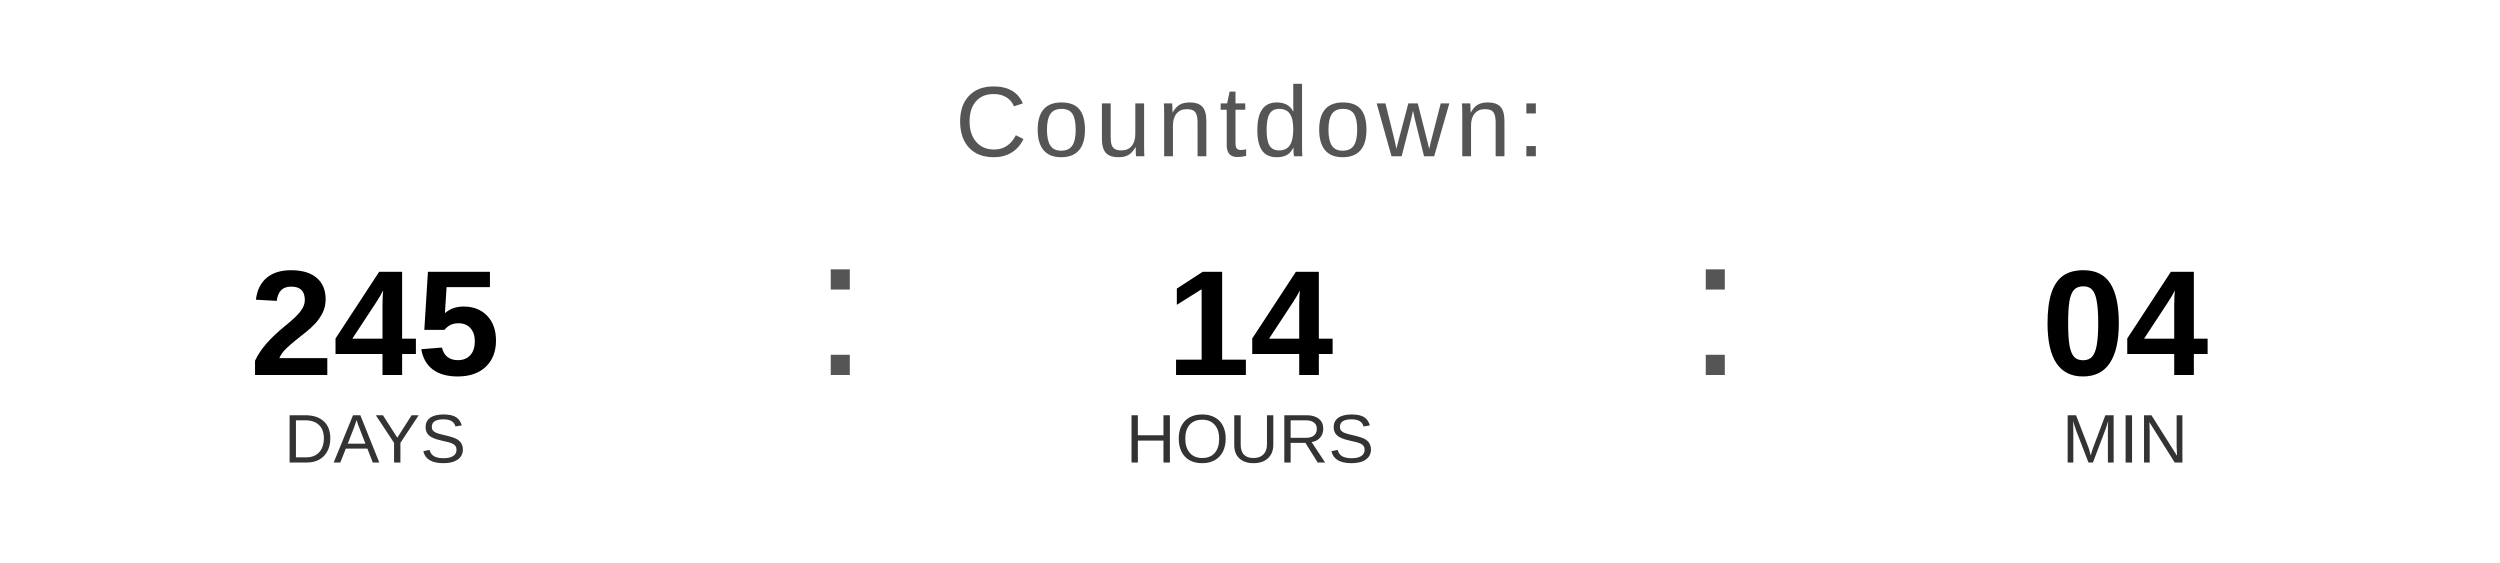
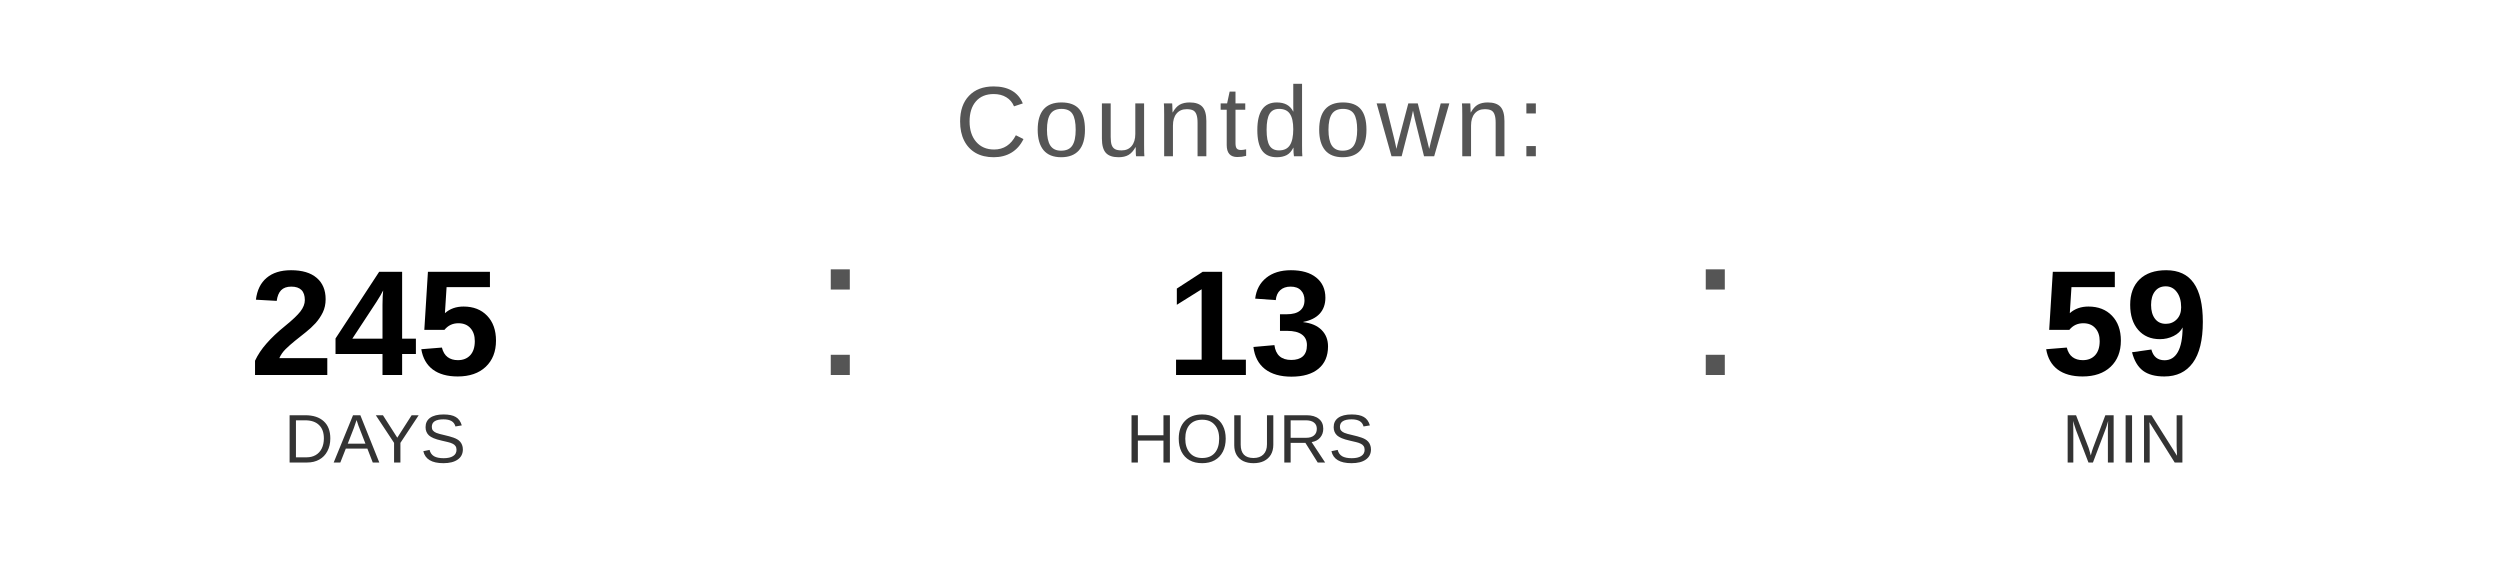
<svg xmlns="http://www.w3.org/2000/svg" width="400" height="90" viewBox="0 0 400 90">
  <text x="200" y="25" font-family="Arial, Helvetica, sans-serif" font-size="16" fill="#555555" text-anchor="middle" letter-spacing="1">
    Countdown:
  </text>
  <text x="60" y="60" font-family="Arial, Helvetica, sans-serif" font-size="24" font-weight="bold" fill="#000000" text-anchor="middle">245</text>
  <text x="60" y="74" font-family="Arial, Helvetica, sans-serif" font-size="11" fill="#333333" text-anchor="middle">DAYS</text>
  <text x="130" y="60" font-family="Arial, sans-serif" font-size="32" fill="#555555">:</text>
-   <text x="200" y="60" font-family="Arial, Helvetica, sans-serif" font-size="24" font-weight="bold" fill="#000000" text-anchor="middle">14</text>
+   <text x="200" y="60" font-family="Arial, Helvetica, sans-serif" font-size="24" font-weight="bold" fill="#000000" text-anchor="middle">13</text>
  <text x="200" y="74" font-family="Arial, Helvetica, sans-serif" font-size="11" fill="#333333" text-anchor="middle">HOURS</text>
  <text x="270" y="60" font-family="Arial, sans-serif" font-size="32" fill="#555555">:</text>
-   <text x="340" y="60" font-family="Arial, Helvetica, sans-serif" font-size="24" font-weight="bold" fill="#000000" text-anchor="middle">04</text>
+   <text x="340" y="60" font-family="Arial, Helvetica, sans-serif" font-size="24" font-weight="bold" fill="#000000" text-anchor="middle">59</text>
  <text x="340" y="74" font-family="Arial, Helvetica, sans-serif" font-size="11" fill="#333333" text-anchor="middle">MIN</text>
</svg>
